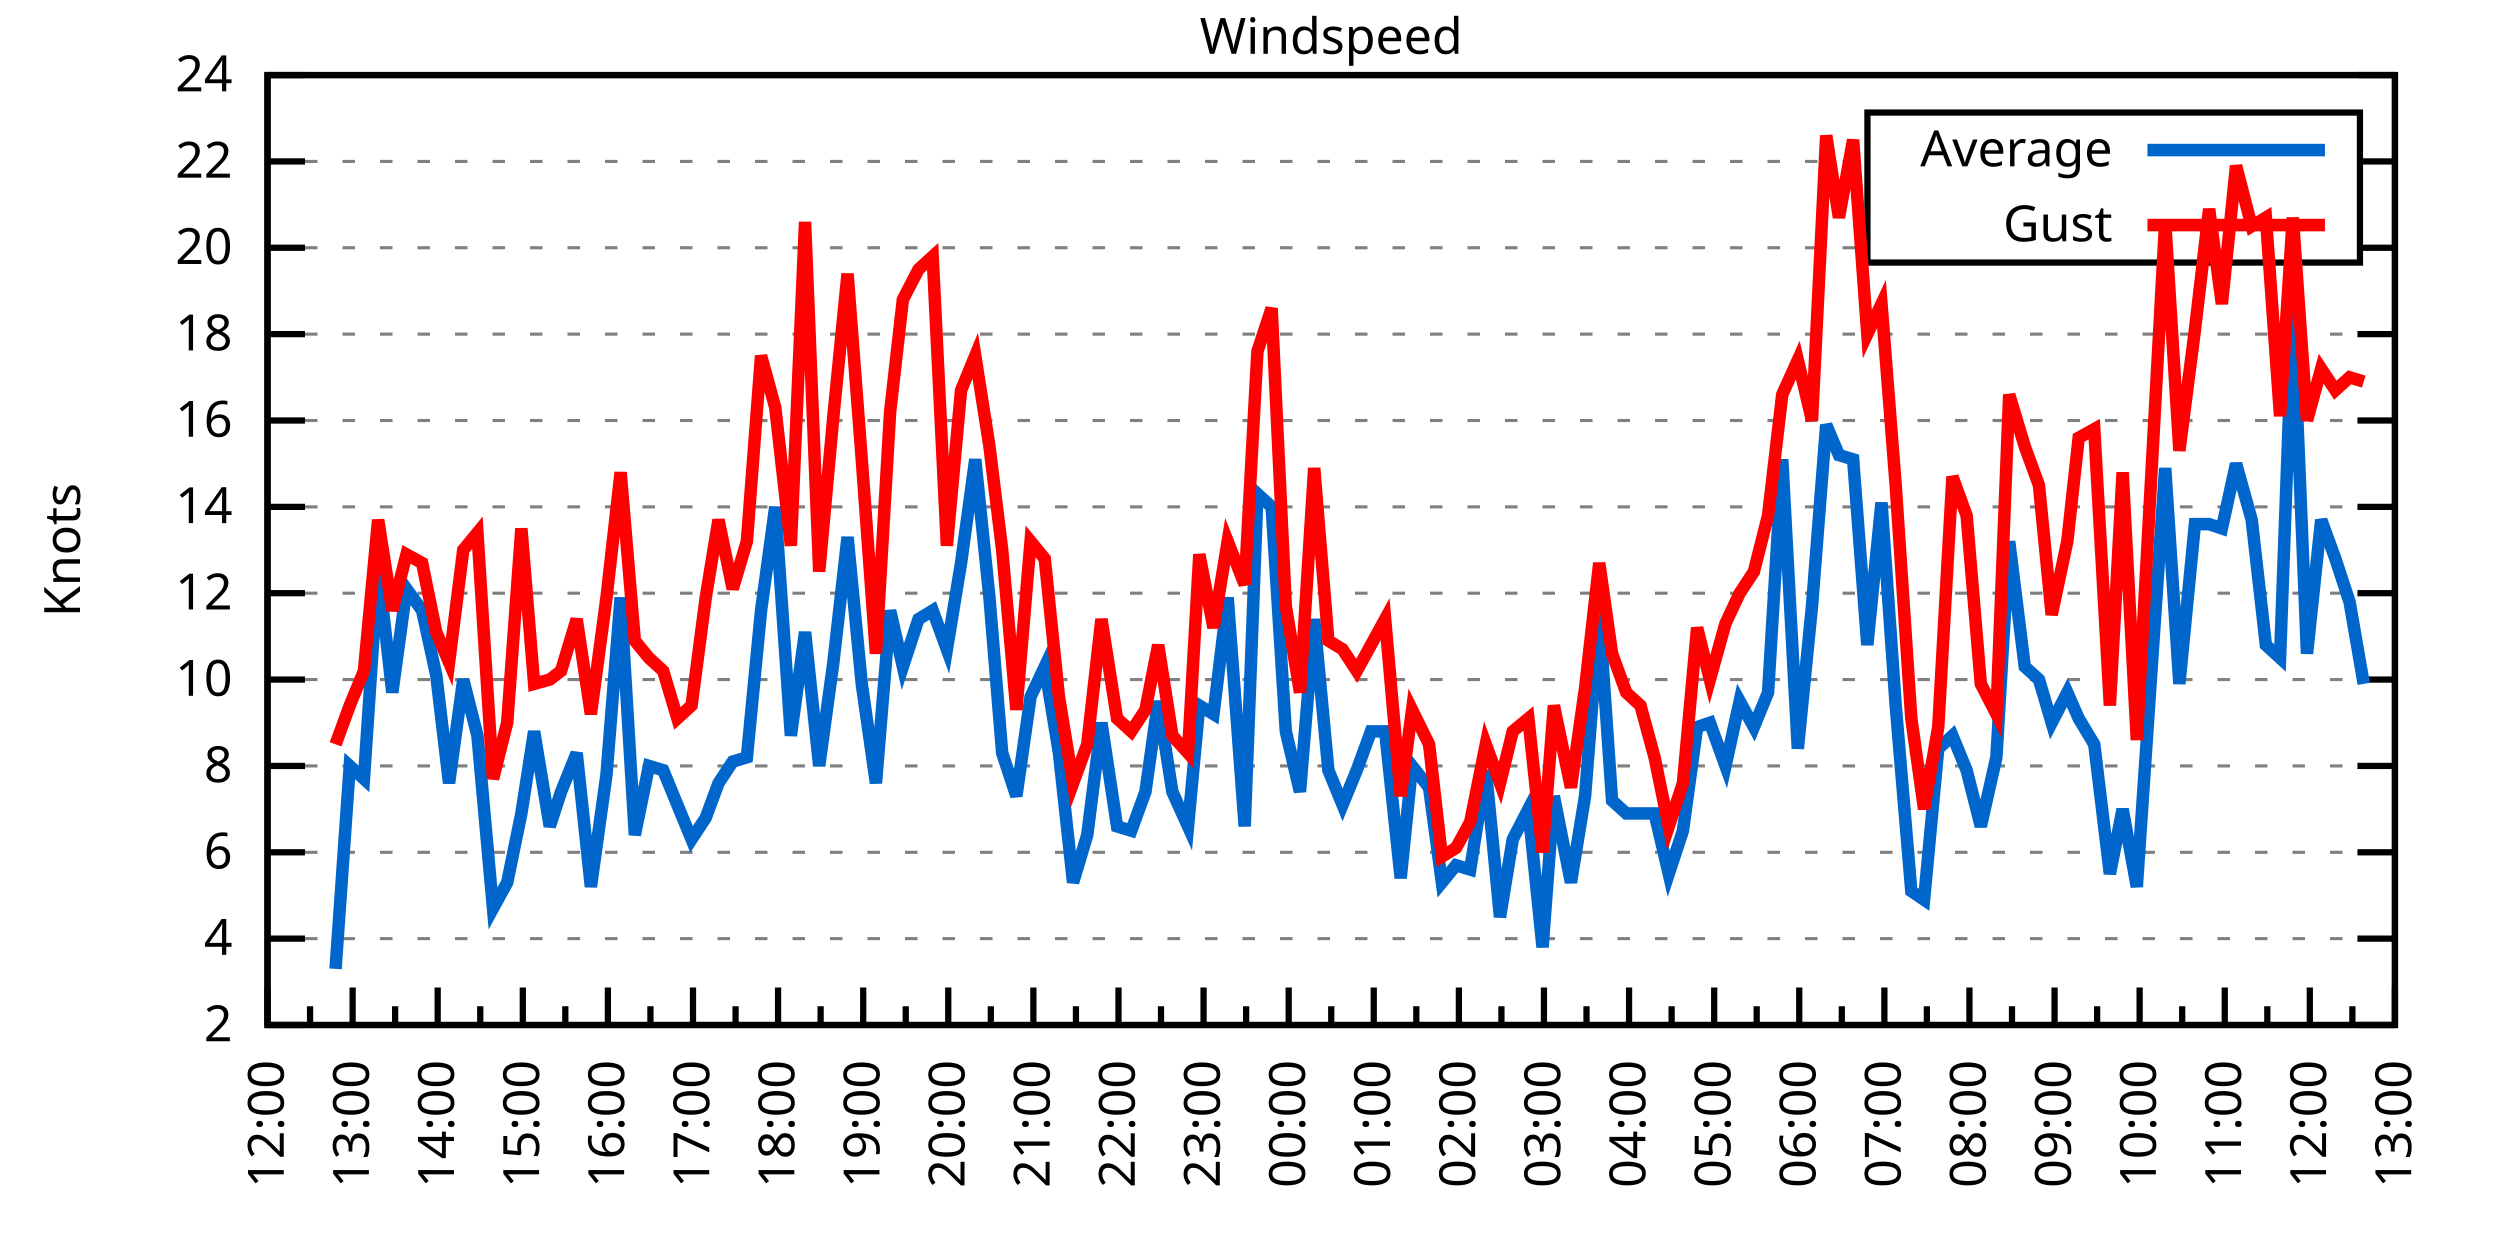
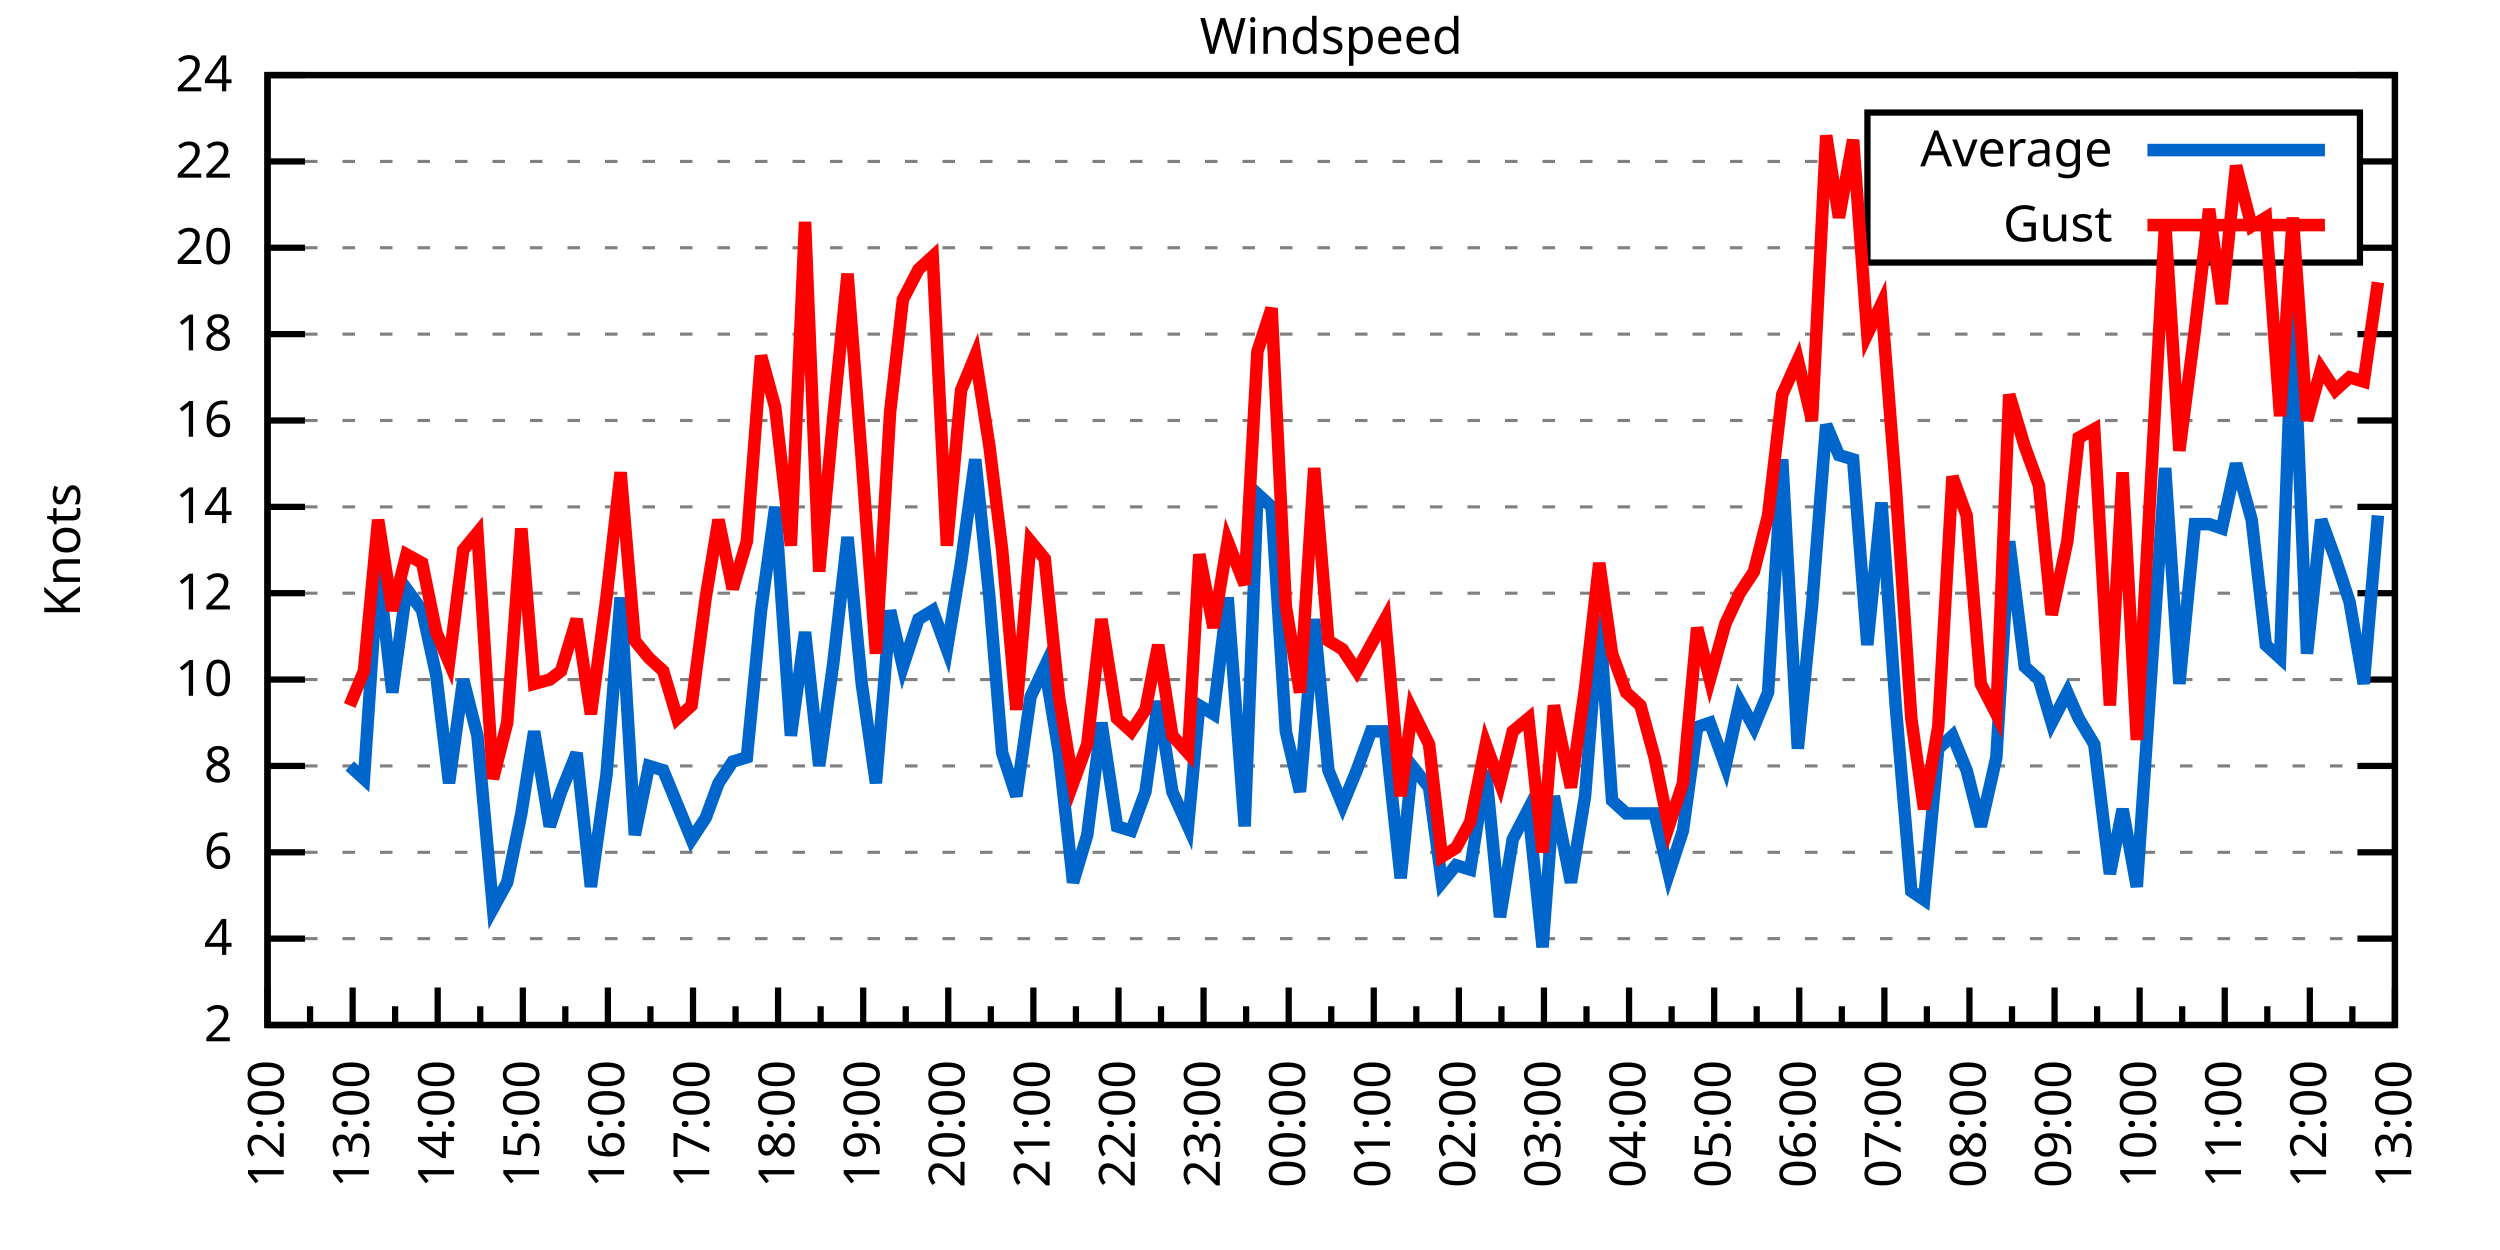
<svg xmlns="http://www.w3.org/2000/svg" xmlns:xlink="http://www.w3.org/1999/xlink" width="400" height="200" viewBox="0 0 400 200">
  <g id="gnuplot_canvas">
    <rect x="0" y="0" width="400" height="200" fill="none" />
    <defs>
      <circle id="gpDot" r="0.5" stroke-width="0.5" stroke="currentColor" />
      <path id="gpPt0" stroke-width="0.333" stroke="currentColor" d="M-1,0 h2 M0,-1 v2" />
      <path id="gpPt1" stroke-width="0.333" stroke="currentColor" d="M-1,-1 L1,1 M1,-1 L-1,1" />
      <path id="gpPt2" stroke-width="0.333" stroke="currentColor" d="M-1,0 L1,0 M0,-1 L0,1 M-1,-1 L1,1 M-1,1 L1,-1" />
      <rect id="gpPt3" stroke-width="0.333" stroke="currentColor" x="-1" y="-1" width="2" height="2" />
      <rect id="gpPt4" stroke-width="0.333" stroke="currentColor" fill="currentColor" x="-1" y="-1" width="2" height="2" />
      <circle id="gpPt5" stroke-width="0.333" stroke="currentColor" cx="0" cy="0" r="1" />
      <use xlink:href="#gpPt5" id="gpPt6" fill="currentColor" stroke="none" />
      <path id="gpPt7" stroke-width="0.333" stroke="currentColor" d="M0,-1.33 L-1.33,0.67 L1.33,0.67 z" />
      <use xlink:href="#gpPt7" id="gpPt8" fill="currentColor" stroke="none" />
      <use xlink:href="#gpPt7" id="gpPt9" stroke="currentColor" transform="rotate(180)" />
      <use xlink:href="#gpPt9" id="gpPt10" fill="currentColor" stroke="none" />
      <use xlink:href="#gpPt3" id="gpPt11" stroke="currentColor" transform="rotate(45)" />
      <use xlink:href="#gpPt11" id="gpPt12" fill="currentColor" stroke="none" />
      <path id="gpPt13" stroke-width="0.333" stroke="currentColor" d="M0,1.330 L1.265,0.411 L0.782,-1.067 L-0.782,-1.076 L-1.265,0.411 z" />
      <use xlink:href="#gpPt13" id="gpPt14" fill="currentColor" stroke="none" />
      <filter id="textbox" filterUnits="objectBoundingBox" x="0" y="0" height="1" width="1">
        <feFlood flood-color="white" flood-opacity="1" result="bgnd" />
        <feComposite in="SourceGraphic" in2="bgnd" operator="atop" />
      </filter>
      <filter id="greybox" filterUnits="objectBoundingBox" x="0" y="0" height="1" width="1">
        <feFlood flood-color="lightgrey" flood-opacity="1" result="grey" />
        <feComposite in="SourceGraphic" in2="grey" operator="atop" />
      </filter>
    </defs>
    <g fill="none" color="white" stroke="currentColor" stroke-width="1.00" stroke-linecap="butt" stroke-linejoin="miter">
</g>
    <g fill="none" color="black" stroke="currentColor" stroke-width="1.00" stroke-linecap="butt" stroke-linejoin="miter">
      <g stroke="none" shape-rendering="crispEdges">
        <polygon fill="rgb(255, 255, 255)" points="42.80,164.00 383.18,164.00 383.18,12.02 42.80,12.02 " />
      </g>
    </g>
    <g fill="none" color="black" stroke="currentColor" stroke-width="1.00" stroke-linecap="butt" stroke-linejoin="miter">
</g>
    <g fill="none" color="black" stroke="black" stroke-width="0.50" stroke-linecap="butt" stroke-linejoin="miter">
</g>
    <g fill="none" color="gray" stroke="currentColor" stroke-width="0.50" stroke-linecap="butt" stroke-linejoin="miter">
      <path stroke="gray" stroke-dasharray="2,4" class="gridline" d="M42.80,164.00 L383.19,164.00  " />
    </g>
    <g fill="none" color="gray" stroke="gray" stroke-width="1.00" stroke-linecap="butt" stroke-linejoin="miter">
</g>
    <g fill="none" color="black" stroke="currentColor" stroke-width="1.00" stroke-linecap="butt" stroke-linejoin="miter">
      <path stroke="black" d="M42.80,164.00 L48.80,164.00 M383.19,164.00 L377.19,164.00  " />
      <g transform="translate(37.20,166.60)" stroke="none" fill="black" font-family="Sans" font-size="8.00" text-anchor="end">
        <text>
          <tspan font-family="Sans"> 2</tspan>
        </text>
      </g>
    </g>
    <g fill="none" color="black" stroke="currentColor" stroke-width="1.00" stroke-linecap="butt" stroke-linejoin="miter">
</g>
    <g fill="none" color="black" stroke="black" stroke-width="0.50" stroke-linecap="butt" stroke-linejoin="miter">
</g>
    <g fill="none" color="gray" stroke="currentColor" stroke-width="0.50" stroke-linecap="butt" stroke-linejoin="miter">
      <path stroke="gray" stroke-dasharray="2,4" class="gridline" d="M42.80,150.18 L383.19,150.18  " />
    </g>
    <g fill="none" color="gray" stroke="gray" stroke-width="1.00" stroke-linecap="butt" stroke-linejoin="miter">
</g>
    <g fill="none" color="black" stroke="currentColor" stroke-width="1.00" stroke-linecap="butt" stroke-linejoin="miter">
      <path stroke="black" d="M42.80,150.18 L48.80,150.18 M383.19,150.18 L377.19,150.18  " />
      <g transform="translate(37.20,152.78)" stroke="none" fill="black" font-family="Sans" font-size="8.00" text-anchor="end">
        <text>
          <tspan font-family="Sans"> 4</tspan>
        </text>
      </g>
    </g>
    <g fill="none" color="black" stroke="currentColor" stroke-width="1.00" stroke-linecap="butt" stroke-linejoin="miter">
</g>
    <g fill="none" color="black" stroke="black" stroke-width="0.50" stroke-linecap="butt" stroke-linejoin="miter">
</g>
    <g fill="none" color="gray" stroke="currentColor" stroke-width="0.50" stroke-linecap="butt" stroke-linejoin="miter">
      <path stroke="gray" stroke-dasharray="2,4" class="gridline" d="M42.80,136.37 L383.19,136.37  " />
    </g>
    <g fill="none" color="gray" stroke="gray" stroke-width="1.00" stroke-linecap="butt" stroke-linejoin="miter">
</g>
    <g fill="none" color="black" stroke="currentColor" stroke-width="1.00" stroke-linecap="butt" stroke-linejoin="miter">
      <path stroke="black" d="M42.80,136.37 L48.80,136.37 M383.19,136.37 L377.19,136.37  " />
      <g transform="translate(37.20,138.97)" stroke="none" fill="black" font-family="Sans" font-size="8.00" text-anchor="end">
        <text>
          <tspan font-family="Sans"> 6</tspan>
        </text>
      </g>
    </g>
    <g fill="none" color="black" stroke="currentColor" stroke-width="1.00" stroke-linecap="butt" stroke-linejoin="miter">
</g>
    <g fill="none" color="black" stroke="black" stroke-width="0.50" stroke-linecap="butt" stroke-linejoin="miter">
</g>
    <g fill="none" color="gray" stroke="currentColor" stroke-width="0.50" stroke-linecap="butt" stroke-linejoin="miter">
      <path stroke="gray" stroke-dasharray="2,4" class="gridline" d="M42.80,122.55 L383.19,122.55  " />
    </g>
    <g fill="none" color="gray" stroke="gray" stroke-width="1.00" stroke-linecap="butt" stroke-linejoin="miter">
</g>
    <g fill="none" color="black" stroke="currentColor" stroke-width="1.00" stroke-linecap="butt" stroke-linejoin="miter">
      <path stroke="black" d="M42.80,122.55 L48.80,122.55 M383.19,122.55 L377.19,122.55  " />
      <g transform="translate(37.20,125.15)" stroke="none" fill="black" font-family="Sans" font-size="8.00" text-anchor="end">
        <text>
          <tspan font-family="Sans"> 8</tspan>
        </text>
      </g>
    </g>
    <g fill="none" color="black" stroke="currentColor" stroke-width="1.00" stroke-linecap="butt" stroke-linejoin="miter">
</g>
    <g fill="none" color="black" stroke="black" stroke-width="0.50" stroke-linecap="butt" stroke-linejoin="miter">
</g>
    <g fill="none" color="gray" stroke="currentColor" stroke-width="0.50" stroke-linecap="butt" stroke-linejoin="miter">
      <path stroke="gray" stroke-dasharray="2,4" class="gridline" d="M42.80,108.73 L383.19,108.73  " />
    </g>
    <g fill="none" color="gray" stroke="gray" stroke-width="1.00" stroke-linecap="butt" stroke-linejoin="miter">
</g>
    <g fill="none" color="black" stroke="currentColor" stroke-width="1.00" stroke-linecap="butt" stroke-linejoin="miter">
      <path stroke="black" d="M42.80,108.73 L48.80,108.73 M383.19,108.73 L377.19,108.73  " />
      <g transform="translate(37.20,111.33)" stroke="none" fill="black" font-family="Sans" font-size="8.00" text-anchor="end">
        <text>
          <tspan font-family="Sans"> 10</tspan>
        </text>
      </g>
    </g>
    <g fill="none" color="black" stroke="currentColor" stroke-width="1.00" stroke-linecap="butt" stroke-linejoin="miter">
</g>
    <g fill="none" color="black" stroke="black" stroke-width="0.50" stroke-linecap="butt" stroke-linejoin="miter">
</g>
    <g fill="none" color="gray" stroke="currentColor" stroke-width="0.50" stroke-linecap="butt" stroke-linejoin="miter">
      <path stroke="gray" stroke-dasharray="2,4" class="gridline" d="M42.80,94.91 L383.19,94.91  " />
    </g>
    <g fill="none" color="gray" stroke="gray" stroke-width="1.00" stroke-linecap="butt" stroke-linejoin="miter">
</g>
    <g fill="none" color="black" stroke="currentColor" stroke-width="1.00" stroke-linecap="butt" stroke-linejoin="miter">
      <path stroke="black" d="M42.80,94.91 L48.80,94.91 M383.19,94.91 L377.19,94.91  " />
      <g transform="translate(37.20,97.51)" stroke="none" fill="black" font-family="Sans" font-size="8.00" text-anchor="end">
        <text>
          <tspan font-family="Sans"> 12</tspan>
        </text>
      </g>
    </g>
    <g fill="none" color="black" stroke="currentColor" stroke-width="1.00" stroke-linecap="butt" stroke-linejoin="miter">
</g>
    <g fill="none" color="black" stroke="black" stroke-width="0.50" stroke-linecap="butt" stroke-linejoin="miter">
</g>
    <g fill="none" color="gray" stroke="currentColor" stroke-width="0.50" stroke-linecap="butt" stroke-linejoin="miter">
      <path stroke="gray" stroke-dasharray="2,4" class="gridline" d="M42.80,81.10 L383.19,81.10  " />
    </g>
    <g fill="none" color="gray" stroke="gray" stroke-width="1.00" stroke-linecap="butt" stroke-linejoin="miter">
</g>
    <g fill="none" color="black" stroke="currentColor" stroke-width="1.00" stroke-linecap="butt" stroke-linejoin="miter">
      <path stroke="black" d="M42.80,81.10 L48.80,81.10 M383.19,81.10 L377.19,81.10  " />
      <g transform="translate(37.20,83.70)" stroke="none" fill="black" font-family="Sans" font-size="8.00" text-anchor="end">
        <text>
          <tspan font-family="Sans"> 14</tspan>
        </text>
      </g>
    </g>
    <g fill="none" color="black" stroke="currentColor" stroke-width="1.00" stroke-linecap="butt" stroke-linejoin="miter">
</g>
    <g fill="none" color="black" stroke="black" stroke-width="0.50" stroke-linecap="butt" stroke-linejoin="miter">
</g>
    <g fill="none" color="gray" stroke="currentColor" stroke-width="0.50" stroke-linecap="butt" stroke-linejoin="miter">
      <path stroke="gray" stroke-dasharray="2,4" class="gridline" d="M42.80,67.28 L383.19,67.28  " />
    </g>
    <g fill="none" color="gray" stroke="gray" stroke-width="1.00" stroke-linecap="butt" stroke-linejoin="miter">
</g>
    <g fill="none" color="black" stroke="currentColor" stroke-width="1.00" stroke-linecap="butt" stroke-linejoin="miter">
      <path stroke="black" d="M42.80,67.28 L48.80,67.28 M383.19,67.28 L377.19,67.28  " />
      <g transform="translate(37.20,69.88)" stroke="none" fill="black" font-family="Sans" font-size="8.00" text-anchor="end">
        <text>
          <tspan font-family="Sans"> 16</tspan>
        </text>
      </g>
    </g>
    <g fill="none" color="black" stroke="currentColor" stroke-width="1.00" stroke-linecap="butt" stroke-linejoin="miter">
</g>
    <g fill="none" color="black" stroke="black" stroke-width="0.50" stroke-linecap="butt" stroke-linejoin="miter">
</g>
    <g fill="none" color="gray" stroke="currentColor" stroke-width="0.50" stroke-linecap="butt" stroke-linejoin="miter">
      <path stroke="gray" stroke-dasharray="2,4" class="gridline" d="M42.80,53.46 L383.19,53.46  " />
    </g>
    <g fill="none" color="gray" stroke="gray" stroke-width="1.00" stroke-linecap="butt" stroke-linejoin="miter">
</g>
    <g fill="none" color="black" stroke="currentColor" stroke-width="1.00" stroke-linecap="butt" stroke-linejoin="miter">
      <path stroke="black" d="M42.80,53.46 L48.80,53.46 M383.19,53.46 L377.19,53.46  " />
      <g transform="translate(37.20,56.06)" stroke="none" fill="black" font-family="Sans" font-size="8.00" text-anchor="end">
        <text>
          <tspan font-family="Sans"> 18</tspan>
        </text>
      </g>
    </g>
    <g fill="none" color="black" stroke="currentColor" stroke-width="1.00" stroke-linecap="butt" stroke-linejoin="miter">
</g>
    <g fill="none" color="black" stroke="black" stroke-width="0.50" stroke-linecap="butt" stroke-linejoin="miter">
</g>
    <g fill="none" color="gray" stroke="currentColor" stroke-width="0.50" stroke-linecap="butt" stroke-linejoin="miter">
      <path stroke="gray" stroke-dasharray="2,4" class="gridline" d="M42.80,39.64 L298.79,39.64 M377.59,39.64 L383.19,39.64  " />
    </g>
    <g fill="none" color="gray" stroke="gray" stroke-width="1.00" stroke-linecap="butt" stroke-linejoin="miter">
</g>
    <g fill="none" color="black" stroke="currentColor" stroke-width="1.00" stroke-linecap="butt" stroke-linejoin="miter">
      <path stroke="black" d="M42.80,39.64 L48.80,39.64 M383.19,39.64 L377.19,39.64  " />
      <g transform="translate(37.20,42.24)" stroke="none" fill="black" font-family="Sans" font-size="8.00" text-anchor="end">
        <text>
          <tspan font-family="Sans"> 20</tspan>
        </text>
      </g>
    </g>
    <g fill="none" color="black" stroke="currentColor" stroke-width="1.00" stroke-linecap="butt" stroke-linejoin="miter">
</g>
    <g fill="none" color="black" stroke="black" stroke-width="0.50" stroke-linecap="butt" stroke-linejoin="miter">
</g>
    <g fill="none" color="gray" stroke="currentColor" stroke-width="0.50" stroke-linecap="butt" stroke-linejoin="miter">
      <path stroke="gray" stroke-dasharray="2,4" class="gridline" d="M42.80,25.83 L298.79,25.83 M377.59,25.83 L383.19,25.83  " />
    </g>
    <g fill="none" color="gray" stroke="gray" stroke-width="1.00" stroke-linecap="butt" stroke-linejoin="miter">
</g>
    <g fill="none" color="black" stroke="currentColor" stroke-width="1.00" stroke-linecap="butt" stroke-linejoin="miter">
      <path stroke="black" d="M42.80,25.83 L48.80,25.83 M383.19,25.83 L377.19,25.83  " />
      <g transform="translate(37.20,28.43)" stroke="none" fill="black" font-family="Sans" font-size="8.00" text-anchor="end">
        <text>
          <tspan font-family="Sans"> 22</tspan>
        </text>
      </g>
    </g>
    <g fill="none" color="black" stroke="currentColor" stroke-width="1.00" stroke-linecap="butt" stroke-linejoin="miter">
</g>
    <g fill="none" color="black" stroke="black" stroke-width="0.50" stroke-linecap="butt" stroke-linejoin="miter">
</g>
    <g fill="none" color="gray" stroke="currentColor" stroke-width="0.50" stroke-linecap="butt" stroke-linejoin="miter">
      <path stroke="gray" stroke-dasharray="2,4" class="gridline" d="M42.80,12.01 L383.19,12.01  " />
    </g>
    <g fill="none" color="gray" stroke="gray" stroke-width="1.00" stroke-linecap="butt" stroke-linejoin="miter">
</g>
    <g fill="none" color="black" stroke="currentColor" stroke-width="1.00" stroke-linecap="butt" stroke-linejoin="miter">
      <path stroke="black" d="M42.80,12.01 L48.80,12.01 M383.19,12.01 L377.19,12.01  " />
      <g transform="translate(37.20,14.61)" stroke="none" fill="black" font-family="Sans" font-size="8.00" text-anchor="end">
        <text>
          <tspan font-family="Sans"> 24</tspan>
        </text>
      </g>
    </g>
    <g fill="none" color="black" stroke="currentColor" stroke-width="1.00" stroke-linecap="butt" stroke-linejoin="miter">
      <path stroke="black" d="M42.80,164.00 L42.80,158.00  " />
      <g transform="translate(45.40,169.60) rotate(270)" stroke="none" fill="black" font-family="Sans" font-size="8.00" text-anchor="end">
        <text>
          <tspan font-family="Sans">12:00</tspan>
        </text>
      </g>
    </g>
    <g fill="none" color="black" stroke="currentColor" stroke-width="1.00" stroke-linecap="butt" stroke-linejoin="miter">
      <path stroke="black" d="M49.61,164.00 L49.61,161.00 M56.42,164.00 L56.42,158.00  " />
      <g transform="translate(59.02,169.60) rotate(270)" stroke="none" fill="black" font-family="Sans" font-size="8.00" text-anchor="end">
        <text>
          <tspan font-family="Sans">13:00</tspan>
        </text>
      </g>
    </g>
    <g fill="none" color="black" stroke="currentColor" stroke-width="1.00" stroke-linecap="butt" stroke-linejoin="miter">
      <path stroke="black" d="M63.22,164.00 L63.22,161.00 M70.03,164.00 L70.03,158.00  " />
      <g transform="translate(72.63,169.60) rotate(270)" stroke="none" fill="black" font-family="Sans" font-size="8.00" text-anchor="end">
        <text>
          <tspan font-family="Sans">14:00</tspan>
        </text>
      </g>
    </g>
    <g fill="none" color="black" stroke="currentColor" stroke-width="1.00" stroke-linecap="butt" stroke-linejoin="miter">
      <path stroke="black" d="M76.84,164.00 L76.84,161.00 M83.65,164.00 L83.65,158.00  " />
      <g transform="translate(86.25,169.60) rotate(270)" stroke="none" fill="black" font-family="Sans" font-size="8.00" text-anchor="end">
        <text>
          <tspan font-family="Sans">15:00</tspan>
        </text>
      </g>
    </g>
    <g fill="none" color="black" stroke="currentColor" stroke-width="1.00" stroke-linecap="butt" stroke-linejoin="miter">
      <path stroke="black" d="M90.45,164.00 L90.45,161.00 M97.26,164.00 L97.26,158.00  " />
      <g transform="translate(99.86,169.60) rotate(270)" stroke="none" fill="black" font-family="Sans" font-size="8.00" text-anchor="end">
        <text>
          <tspan font-family="Sans">16:00</tspan>
        </text>
      </g>
    </g>
    <g fill="none" color="black" stroke="currentColor" stroke-width="1.00" stroke-linecap="butt" stroke-linejoin="miter">
      <path stroke="black" d="M104.07,164.00 L104.07,161.00 M110.88,164.00 L110.88,158.00  " />
      <g transform="translate(113.48,169.60) rotate(270)" stroke="none" fill="black" font-family="Sans" font-size="8.00" text-anchor="end">
        <text>
          <tspan font-family="Sans">17:00</tspan>
        </text>
      </g>
    </g>
    <g fill="none" color="black" stroke="currentColor" stroke-width="1.00" stroke-linecap="butt" stroke-linejoin="miter">
      <path stroke="black" d="M117.69,164.00 L117.69,161.00 M124.49,164.00 L124.49,158.00  " />
      <g transform="translate(127.09,169.60) rotate(270)" stroke="none" fill="black" font-family="Sans" font-size="8.00" text-anchor="end">
        <text>
          <tspan font-family="Sans">18:00</tspan>
        </text>
      </g>
    </g>
    <g fill="none" color="black" stroke="currentColor" stroke-width="1.00" stroke-linecap="butt" stroke-linejoin="miter">
      <path stroke="black" d="M131.30,164.00 L131.30,161.00 M138.11,164.00 L138.11,158.00  " />
      <g transform="translate(140.71,169.60) rotate(270)" stroke="none" fill="black" font-family="Sans" font-size="8.00" text-anchor="end">
        <text>
          <tspan font-family="Sans">19:00</tspan>
        </text>
      </g>
    </g>
    <g fill="none" color="black" stroke="currentColor" stroke-width="1.00" stroke-linecap="butt" stroke-linejoin="miter">
      <path stroke="black" d="M144.92,164.00 L144.92,161.00 M151.72,164.00 L151.72,158.00  " />
      <g transform="translate(154.32,169.60) rotate(270)" stroke="none" fill="black" font-family="Sans" font-size="8.00" text-anchor="end">
        <text>
          <tspan font-family="Sans">20:00</tspan>
        </text>
      </g>
    </g>
    <g fill="none" color="black" stroke="currentColor" stroke-width="1.00" stroke-linecap="butt" stroke-linejoin="miter">
      <path stroke="black" d="M158.53,164.00 L158.53,161.00 M165.34,164.00 L165.34,158.00  " />
      <g transform="translate(167.94,169.60) rotate(270)" stroke="none" fill="black" font-family="Sans" font-size="8.00" text-anchor="end">
        <text>
          <tspan font-family="Sans">21:00</tspan>
        </text>
      </g>
    </g>
    <g fill="none" color="black" stroke="currentColor" stroke-width="1.00" stroke-linecap="butt" stroke-linejoin="miter">
      <path stroke="black" d="M172.15,164.00 L172.15,161.00 M178.96,164.00 L178.96,158.00  " />
      <g transform="translate(181.56,169.60) rotate(270)" stroke="none" fill="black" font-family="Sans" font-size="8.00" text-anchor="end">
        <text>
          <tspan font-family="Sans">22:00</tspan>
        </text>
      </g>
    </g>
    <g fill="none" color="black" stroke="currentColor" stroke-width="1.00" stroke-linecap="butt" stroke-linejoin="miter">
      <path stroke="black" d="M185.76,164.00 L185.76,161.00 M192.57,164.00 L192.57,158.00  " />
      <g transform="translate(195.17,169.60) rotate(270)" stroke="none" fill="black" font-family="Sans" font-size="8.00" text-anchor="end">
        <text>
          <tspan font-family="Sans">23:00</tspan>
        </text>
      </g>
    </g>
    <g fill="none" color="black" stroke="currentColor" stroke-width="1.00" stroke-linecap="butt" stroke-linejoin="miter">
      <path stroke="black" d="M199.38,164.00 L199.38,161.00 M206.19,164.00 L206.19,158.00  " />
      <g transform="translate(208.79,169.60) rotate(270)" stroke="none" fill="black" font-family="Sans" font-size="8.00" text-anchor="end">
        <text>
          <tspan font-family="Sans">00:00</tspan>
        </text>
      </g>
    </g>
    <g fill="none" color="black" stroke="currentColor" stroke-width="1.00" stroke-linecap="butt" stroke-linejoin="miter">
      <path stroke="black" d="M213.00,164.00 L213.00,161.00 M219.80,164.00 L219.80,158.00  " />
      <g transform="translate(222.40,169.60) rotate(270)" stroke="none" fill="black" font-family="Sans" font-size="8.00" text-anchor="end">
        <text>
          <tspan font-family="Sans">01:00</tspan>
        </text>
      </g>
    </g>
    <g fill="none" color="black" stroke="currentColor" stroke-width="1.00" stroke-linecap="butt" stroke-linejoin="miter">
      <path stroke="black" d="M226.61,164.00 L226.61,161.00 M233.42,164.00 L233.42,158.00  " />
      <g transform="translate(236.02,169.60) rotate(270)" stroke="none" fill="black" font-family="Sans" font-size="8.00" text-anchor="end">
        <text>
          <tspan font-family="Sans">02:00</tspan>
        </text>
      </g>
    </g>
    <g fill="none" color="black" stroke="currentColor" stroke-width="1.00" stroke-linecap="butt" stroke-linejoin="miter">
      <path stroke="black" d="M240.23,164.00 L240.23,161.00 M247.03,164.00 L247.03,158.00  " />
      <g transform="translate(249.63,169.60) rotate(270)" stroke="none" fill="black" font-family="Sans" font-size="8.00" text-anchor="end">
        <text>
          <tspan font-family="Sans">03:00</tspan>
        </text>
      </g>
    </g>
    <g fill="none" color="black" stroke="currentColor" stroke-width="1.00" stroke-linecap="butt" stroke-linejoin="miter">
      <path stroke="black" d="M253.84,164.00 L253.84,161.00 M260.65,164.00 L260.65,158.00  " />
      <g transform="translate(263.25,169.60) rotate(270)" stroke="none" fill="black" font-family="Sans" font-size="8.00" text-anchor="end">
        <text>
          <tspan font-family="Sans">04:00</tspan>
        </text>
      </g>
    </g>
    <g fill="none" color="black" stroke="currentColor" stroke-width="1.00" stroke-linecap="butt" stroke-linejoin="miter">
      <path stroke="black" d="M267.46,164.00 L267.46,161.00 M274.27,164.00 L274.27,158.00  " />
      <g transform="translate(276.87,169.60) rotate(270)" stroke="none" fill="black" font-family="Sans" font-size="8.00" text-anchor="end">
        <text>
          <tspan font-family="Sans">05:00</tspan>
        </text>
      </g>
    </g>
    <g fill="none" color="black" stroke="currentColor" stroke-width="1.00" stroke-linecap="butt" stroke-linejoin="miter">
      <path stroke="black" d="M281.07,164.00 L281.07,161.00 M287.88,164.00 L287.88,158.00  " />
      <g transform="translate(290.48,169.60) rotate(270)" stroke="none" fill="black" font-family="Sans" font-size="8.00" text-anchor="end">
        <text>
          <tspan font-family="Sans">06:00</tspan>
        </text>
      </g>
    </g>
    <g fill="none" color="black" stroke="currentColor" stroke-width="1.00" stroke-linecap="butt" stroke-linejoin="miter">
      <path stroke="black" d="M294.69,164.00 L294.69,161.00 M301.50,164.00 L301.50,158.00  " />
      <g transform="translate(304.10,169.60) rotate(270)" stroke="none" fill="black" font-family="Sans" font-size="8.00" text-anchor="end">
        <text>
          <tspan font-family="Sans">07:00</tspan>
        </text>
      </g>
    </g>
    <g fill="none" color="black" stroke="currentColor" stroke-width="1.00" stroke-linecap="butt" stroke-linejoin="miter">
      <path stroke="black" d="M308.30,164.00 L308.30,161.00 M315.11,164.00 L315.11,158.00  " />
      <g transform="translate(317.71,169.60) rotate(270)" stroke="none" fill="black" font-family="Sans" font-size="8.00" text-anchor="end">
        <text>
          <tspan font-family="Sans">08:00</tspan>
        </text>
      </g>
    </g>
    <g fill="none" color="black" stroke="currentColor" stroke-width="1.00" stroke-linecap="butt" stroke-linejoin="miter">
      <path stroke="black" d="M321.92,164.00 L321.92,161.00 M328.73,164.00 L328.73,158.00  " />
      <g transform="translate(331.33,169.60) rotate(270)" stroke="none" fill="black" font-family="Sans" font-size="8.00" text-anchor="end">
        <text>
          <tspan font-family="Sans">09:00</tspan>
        </text>
      </g>
    </g>
    <g fill="none" color="black" stroke="currentColor" stroke-width="1.00" stroke-linecap="butt" stroke-linejoin="miter">
      <path stroke="black" d="M335.54,164.00 L335.54,161.00 M342.34,164.00 L342.34,158.00  " />
      <g transform="translate(344.94,169.60) rotate(270)" stroke="none" fill="black" font-family="Sans" font-size="8.00" text-anchor="end">
        <text>
          <tspan font-family="Sans">10:00</tspan>
        </text>
      </g>
    </g>
    <g fill="none" color="black" stroke="currentColor" stroke-width="1.00" stroke-linecap="butt" stroke-linejoin="miter">
      <path stroke="black" d="M349.15,164.00 L349.15,161.00 M355.96,164.00 L355.96,158.00  " />
      <g transform="translate(358.56,169.60) rotate(270)" stroke="none" fill="black" font-family="Sans" font-size="8.00" text-anchor="end">
        <text>
          <tspan font-family="Sans">11:00</tspan>
        </text>
      </g>
    </g>
    <g fill="none" color="black" stroke="currentColor" stroke-width="1.00" stroke-linecap="butt" stroke-linejoin="miter">
      <path stroke="black" d="M362.77,164.00 L362.77,161.00 M369.57,164.00 L369.57,158.00  " />
      <g transform="translate(372.17,169.60) rotate(270)" stroke="none" fill="black" font-family="Sans" font-size="8.00" text-anchor="end">
        <text>
          <tspan font-family="Sans">12:00</tspan>
        </text>
      </g>
    </g>
    <g fill="none" color="black" stroke="currentColor" stroke-width="1.00" stroke-linecap="butt" stroke-linejoin="miter">
      <path stroke="black" d="M376.38,164.00 L376.38,161.00 M383.19,164.00 L383.19,158.00  " />
      <g transform="translate(385.79,169.60) rotate(270)" stroke="none" fill="black" font-family="Sans" font-size="8.00" text-anchor="end">
        <text>
          <tspan font-family="Sans">13:00</tspan>
        </text>
      </g>
    </g>
    <g fill="none" color="black" stroke="currentColor" stroke-width="1.00" stroke-linecap="butt" stroke-linejoin="miter">
</g>
    <g fill="none" color="black" stroke="currentColor" stroke-width="1.00" stroke-linecap="butt" stroke-linejoin="miter">
      <path stroke="black" d="M42.80,12.01 L42.80,164.00 L383.19,164.00 L383.19,12.01 L42.80,12.01 Z  " />
    </g>
    <g fill="none" color="black" stroke="currentColor" stroke-width="1.00" stroke-linecap="butt" stroke-linejoin="miter">
      <g transform="translate(12.80,88.01) rotate(270)" stroke="none" fill="black" font-family="Sans" font-size="8.00" text-anchor="middle">
        <text>
          <tspan font-family="Sans">Knots</tspan>
        </text>
      </g>
    </g>
    <g fill="none" color="black" stroke="currentColor" stroke-width="1.00" stroke-linecap="butt" stroke-linejoin="miter">
</g>
    <g fill="none" color="black" stroke="currentColor" stroke-width="1.00" stroke-linecap="butt" stroke-linejoin="miter">
      <path stroke="black" d="M298.79,42.01 L298.79,18.01 L377.59,18.01 L377.59,42.01 L298.79,42.01 Z  " />
    </g>
    <g id="Windspeed_plot_1">
      <g fill="none" color="white" stroke="black" stroke-width="2.00" stroke-linecap="butt" stroke-linejoin="miter">
</g>
      <g fill="none" color="black" stroke="currentColor" stroke-width="2.00" stroke-linecap="butt" stroke-linejoin="miter">
        <g transform="translate(337.99,26.61)" stroke="none" fill="black" font-family="Sans" font-size="8.00" text-anchor="end">
          <text>
            <tspan font-family="Sans">Average</tspan>
          </text>
        </g>
      </g>
      <g fill="none" color="black" stroke="currentColor" stroke-width="2.00" stroke-linecap="butt" stroke-linejoin="miter">
-         <path stroke="rgb(  0, 102, 204)" d="M343.59,24.01 L371.99,24.01 M53.69,155.02 L55.96,122.55 L58.23,124.62 L60.50,90.77 L62.77,110.80 L65.04,94.22   L67.54,97.68 L69.80,108.04 L71.85,125.31 L74.12,108.73 L76.39,117.71 L78.88,145.35 L81.15,141.20 L83.42,130.15   L85.46,117.02 L87.96,132.22 L89.77,126.69 L92.27,120.48 L94.54,141.89 L97.04,123.93 L99.30,95.60 L101.57,133.60   L103.84,122.55 L106.11,123.24 L108.38,128.77 L110.65,134.29 L112.92,130.84 L114.96,125.31 L117.23,121.86 L119.50,121.17   L121.77,97.68 L124.04,81.10 L126.54,117.71 L128.81,101.13 L131.07,122.55 L133.34,105.97 L135.61,85.93 L137.88,109.42   L140.15,125.31 L142.42,97.68 L144.46,106.66 L146.96,99.06 L149.23,97.68 L151.50,103.89 L153.77,90.08 L156.04,73.50   L158.31,95.60 L160.35,120.48 L162.62,127.38 L164.89,111.49 L167.16,106.66 L169.43,120.48 L171.69,141.20 L173.96,133.60   L176.23,115.64 L178.73,132.22 L181.00,132.91 L183.27,126.69 L185.31,112.19 L187.58,126.69 L190.08,132.22 L191.89,112.88   L194.16,114.26 L196.43,95.60 L199.15,132.22 L201.19,79.02 L203.46,81.10 L205.73,117.02 L208.00,126.69 L210.27,99.06   L212.54,123.24 L214.81,128.77 L217.08,123.24 L219.35,117.02 L221.62,117.02 L224.11,140.51 L225.93,122.55 L228.65,126.00   L230.70,141.20 L232.96,138.44 L235.23,139.13 L237.73,123.24 L240.00,146.73 L242.04,134.29 L244.54,129.46 L246.81,151.56   L248.62,127.38 L251.35,141.20 L253.61,127.38 L255.88,98.37 L257.93,128.08 L260.20,130.15 L262.47,130.15 L264.73,130.15   L267.00,139.82 L269.27,132.91 L271.54,116.33 L273.58,115.64 L276.08,122.55 L278.35,112.19 L280.62,116.33 L282.89,110.80   L285.16,73.50 L287.65,119.78 L289.92,96.99 L292.19,67.97 L294.23,72.81 L296.50,73.50 L298.77,103.20 L301.04,80.41   L303.31,112.88 L305.81,142.58 L307.85,143.96 L310.12,119.78 L312.39,117.71 L314.66,123.24 L316.93,132.22 L319.42,121.17   L321.47,86.62 L323.96,106.66 L326.23,108.73 L328.27,115.64 L330.77,110.80 L332.59,114.95 L335.08,119.09 L337.58,139.82   L339.62,129.46 L341.89,141.89 L346.43,74.88 L348.70,109.42 L351.19,83.86 L353.46,83.86 L355.50,84.55 L357.77,74.19   L360.27,83.17 L362.54,103.20 L364.81,105.28 L366.85,49.32 L369.12,104.59 L371.39,83.17 L373.66,89.39 L375.93,96.30   L378.20,109.42  " />
+         <path stroke="rgb(  0, 102, 204)" d="M343.59,24.01 L371.99,24.01 M55.96,122.55 L58.23,124.62 L60.50,90.77 L62.77,110.80 L65.04,94.22 L67.54,97.68   L69.80,108.04 L71.85,125.31 L74.12,108.73 L76.39,117.71 L78.88,145.35 L81.15,141.20 L83.42,130.15 L85.46,117.02   L87.96,132.22 L89.77,126.69 L92.27,120.48 L94.54,141.89 L97.04,123.93 L99.30,95.60 L101.57,133.60 L103.84,122.55   L106.11,123.24 L108.38,128.77 L110.65,134.29 L112.92,130.84 L114.96,125.31 L117.23,121.86 L119.50,121.17 L121.77,97.68   L124.04,81.10 L126.54,117.71 L128.81,101.13 L131.07,122.55 L133.34,105.97 L135.61,85.93 L137.88,109.42 L140.15,125.31   L142.42,97.68 L144.46,106.66 L146.96,99.06 L149.23,97.68 L151.50,103.89 L153.77,90.08 L156.04,73.50 L158.31,95.60   L160.35,120.48 L162.62,127.38 L164.89,111.49 L167.16,106.66 L169.43,120.48 L171.69,141.20 L173.96,133.60 L176.23,115.64   L178.73,132.22 L181.00,132.91 L183.27,126.69 L185.31,112.19 L187.58,126.69 L190.08,132.22 L191.89,112.88 L194.16,114.26   L196.43,95.60 L199.15,132.22 L201.19,79.02 L203.46,81.10 L205.73,117.02 L208.00,126.69 L210.27,99.06 L212.54,123.24   L214.81,128.77 L217.08,123.24 L219.35,117.02 L221.62,117.02 L224.11,140.51 L225.93,122.55 L228.65,126.00 L230.70,141.20   L232.96,138.44 L235.23,139.13 L237.73,123.24 L240.00,146.73 L242.04,134.29 L244.54,129.46 L246.81,151.56 L248.62,127.38   L251.35,141.20 L253.61,127.38 L255.88,98.37 L257.93,128.08 L260.20,130.15 L262.47,130.15 L264.73,130.15 L267.00,139.82   L269.27,132.91 L271.54,116.33 L273.58,115.64 L276.08,122.55 L278.35,112.19 L280.62,116.33 L282.89,110.80 L285.16,73.50   L287.65,119.78 L289.92,96.99 L292.19,67.97 L294.23,72.81 L296.50,73.50 L298.77,103.20 L301.04,80.41 L303.31,112.88   L305.81,142.58 L307.85,143.96 L310.12,119.78 L312.39,117.71 L314.66,123.24 L316.93,132.22 L319.42,121.17 L321.47,86.62   L323.96,106.66 L326.23,108.73 L328.27,115.64 L330.77,110.80 L332.59,114.95 L335.08,119.09 L337.58,139.82 L339.62,129.46   L341.89,141.89 L346.43,74.88 L348.70,109.42 L351.19,83.86 L353.46,83.86 L355.50,84.55 L357.77,74.19 L360.27,83.17   L362.54,103.20 L364.81,105.28 L366.85,49.32 L369.12,104.59 L371.39,83.17 L373.66,89.39 L375.93,96.30 L378.20,109.42   L380.47,82.48  " />
      </g>
    </g>
    <g id="Windspeed_plot_2">
      <g fill="none" color="black" stroke="currentColor" stroke-width="2.00" stroke-linecap="butt" stroke-linejoin="miter">
        <g transform="translate(337.99,38.61)" stroke="none" fill="black" font-family="Sans" font-size="8.00" text-anchor="end">
          <text>
            <tspan font-family="Sans">Gust</tspan>
          </text>
        </g>
      </g>
      <g fill="none" color="black" stroke="currentColor" stroke-width="2.00" stroke-linecap="butt" stroke-linejoin="miter">
-         <path stroke="rgb(255,   0,   0)" d="M343.59,36.01 L371.99,36.01 M53.69,119.09 L55.96,112.88 L58.23,107.35 L60.50,83.17 L62.77,97.68 L65.04,88.70   L67.54,90.08 L69.80,101.13 L71.85,105.97 L74.12,88.00 L76.39,85.24 L78.88,124.62 L81.15,115.64 L83.42,84.55   L85.46,109.42 L87.96,108.73 L89.77,107.35 L92.27,99.06 L94.54,114.26 L97.04,95.60 L99.30,75.57 L101.57,102.51   L103.84,105.28 L106.11,107.35 L108.38,114.95 L110.65,112.88 L112.92,95.60 L114.96,83.17 L117.23,94.22 L119.50,86.62   L121.77,56.92 L124.04,65.21 L126.54,87.31 L128.81,35.50 L131.07,91.46 L133.34,66.59 L135.61,43.79 L137.88,73.50   L140.15,104.59 L142.42,65.90 L144.46,47.93 L146.96,43.10 L149.23,41.03 L151.50,87.31 L153.77,62.44 L156.04,56.92   L158.31,71.42 L160.35,88.00 L162.62,113.57 L164.89,86.62 L167.16,89.39 L169.43,111.49 L171.69,125.31 L173.96,119.09   L176.23,99.06 L178.73,114.95 L181.00,117.02 L183.27,113.57 L185.31,103.20 L187.58,117.71 L190.08,120.48 L191.89,88.70   L194.16,100.44 L196.43,86.62 L199.15,93.53 L201.19,56.23 L203.46,49.32 L205.73,96.99 L208.00,110.80 L210.27,74.88   L212.54,102.51 L214.81,103.89 L217.08,107.35 L219.35,103.20 L221.62,99.06 L224.11,127.38 L225.93,113.57 L228.65,119.09   L230.70,137.06 L232.96,135.67 L235.23,131.53 L237.73,119.09 L240.00,125.31 L242.04,117.02 L244.54,114.95 L246.81,136.37   L248.62,112.88 L251.35,126.00 L253.61,110.11 L255.88,90.08 L257.93,104.59 L260.20,110.80 L262.47,112.88 L264.73,121.17   L267.00,132.22 L269.27,125.31 L271.54,100.44 L273.58,108.73 L276.08,99.75 L278.35,94.91 L280.62,91.46 L282.89,82.48   L285.16,63.13 L287.65,57.61 L289.92,67.28 L292.19,21.68 L294.23,34.81 L296.50,22.37 L298.77,53.46 L301.04,48.63   L303.31,77.64 L305.81,114.95 L307.85,129.46 L310.12,116.33 L312.39,76.26 L314.66,82.48 L316.93,109.42 L319.42,114.26   L321.47,63.13 L323.96,71.42 L326.23,77.64 L328.27,98.37 L330.77,86.62 L332.59,70.04 L335.08,68.66 L337.58,112.88   L339.62,75.57 L341.89,118.40 L346.43,35.50 L348.70,72.12 L351.19,52.77 L353.46,33.43 L355.50,48.63 L357.77,26.52   L360.27,36.19 L362.54,34.81 L364.81,66.59 L366.85,34.81 L369.12,67.28 L371.39,58.99 L373.66,62.44 L375.93,60.37   L378.20,61.06  " />
+         <path stroke="rgb(255,   0,   0)" d="M343.59,36.01 L371.99,36.01 M55.96,112.88 L58.23,107.35 L60.50,83.17 L62.77,97.68 L65.04,88.70 L67.54,90.08   L69.80,101.13 L71.85,105.97 L74.12,88.00 L76.39,85.24 L78.88,124.62 L81.15,115.64 L83.42,84.55 L85.46,109.42   L87.96,108.73 L89.77,107.35 L92.27,99.06 L94.54,114.26 L97.04,95.60 L99.30,75.57 L101.57,102.51 L103.84,105.28   L106.11,107.35 L108.38,114.95 L110.65,112.88 L112.92,95.60 L114.96,83.17 L117.23,94.22 L119.50,86.62 L121.77,56.92   L124.04,65.21 L126.54,87.31 L128.81,35.50 L131.07,91.46 L133.34,66.59 L135.61,43.79 L137.88,73.50 L140.15,104.59   L142.42,65.90 L144.46,47.93 L146.96,43.10 L149.23,41.03 L151.50,87.31 L153.77,62.44 L156.04,56.92 L158.31,71.42   L160.35,88.00 L162.62,113.57 L164.89,86.62 L167.16,89.39 L169.43,111.49 L171.69,125.31 L173.96,119.09 L176.23,99.06   L178.73,114.95 L181.00,117.02 L183.27,113.57 L185.31,103.20 L187.58,117.71 L190.08,120.48 L191.89,88.70 L194.16,100.44   L196.43,86.62 L199.15,93.53 L201.19,56.23 L203.46,49.32 L205.73,96.99 L208.00,110.80 L210.27,74.88 L212.54,102.51   L214.81,103.89 L217.08,107.35 L219.35,103.20 L221.62,99.06 L224.11,127.38 L225.93,113.57 L228.65,119.09 L230.70,137.06   L232.96,135.67 L235.23,131.53 L237.73,119.09 L240.00,125.31 L242.04,117.02 L244.54,114.95 L246.81,136.37 L248.62,112.88   L251.35,126.00 L253.61,110.11 L255.88,90.08 L257.93,104.59 L260.20,110.80 L262.47,112.88 L264.73,121.17 L267.00,132.22   L269.27,125.31 L271.54,100.44 L273.58,108.73 L276.08,99.75 L278.35,94.91 L280.62,91.46 L282.89,82.48 L285.16,63.13   L287.65,57.61 L289.92,67.28 L292.19,21.68 L294.23,34.81 L296.50,22.37 L298.77,53.46 L301.04,48.63 L303.31,77.64   L305.81,114.95 L307.85,129.46 L310.12,116.33 L312.39,76.26 L314.66,82.48 L316.93,109.42 L319.42,114.26 L321.47,63.13   L323.96,71.42 L326.23,77.64 L328.27,98.37 L330.77,86.62 L332.59,70.04 L335.08,68.66 L337.58,112.88 L339.62,75.57   L341.89,118.40 L346.43,35.50 L348.70,72.12 L351.19,52.77 L353.46,33.43 L355.50,48.63 L357.77,26.52 L360.27,36.19   L362.54,34.81 L364.81,66.59 L366.85,34.81 L369.12,67.28 L371.39,58.99 L373.66,62.44 L375.93,60.37 L378.20,61.06   L380.47,45.17  " />
      </g>
    </g>
    <g fill="none" color="black" stroke="currentColor" stroke-width="2.00" stroke-linecap="butt" stroke-linejoin="miter">
</g>
    <g fill="none" color="black" stroke="black" stroke-width="1.00" stroke-linecap="butt" stroke-linejoin="miter">
</g>
    <g fill="none" color="black" stroke="currentColor" stroke-width="1.00" stroke-linecap="butt" stroke-linejoin="miter">
      <path stroke="black" d="M42.80,12.01 L42.80,164.00 L383.19,164.00 L383.19,12.01 L42.80,12.01 Z  " />
    </g>
    <g fill="none" color="black" stroke="currentColor" stroke-width="1.00" stroke-linecap="butt" stroke-linejoin="miter">
      <g transform="translate(212.99,8.61)" stroke="none" fill="black" font-family="Sans" font-size="8.00" text-anchor="middle">
        <text>
          <tspan font-family="Sans">Windspeed</tspan>
        </text>
      </g>
    </g>
    <g fill="none" color="black" stroke="currentColor" stroke-width="1.00" stroke-linecap="butt" stroke-linejoin="miter">
</g>
  </g>
</svg>
